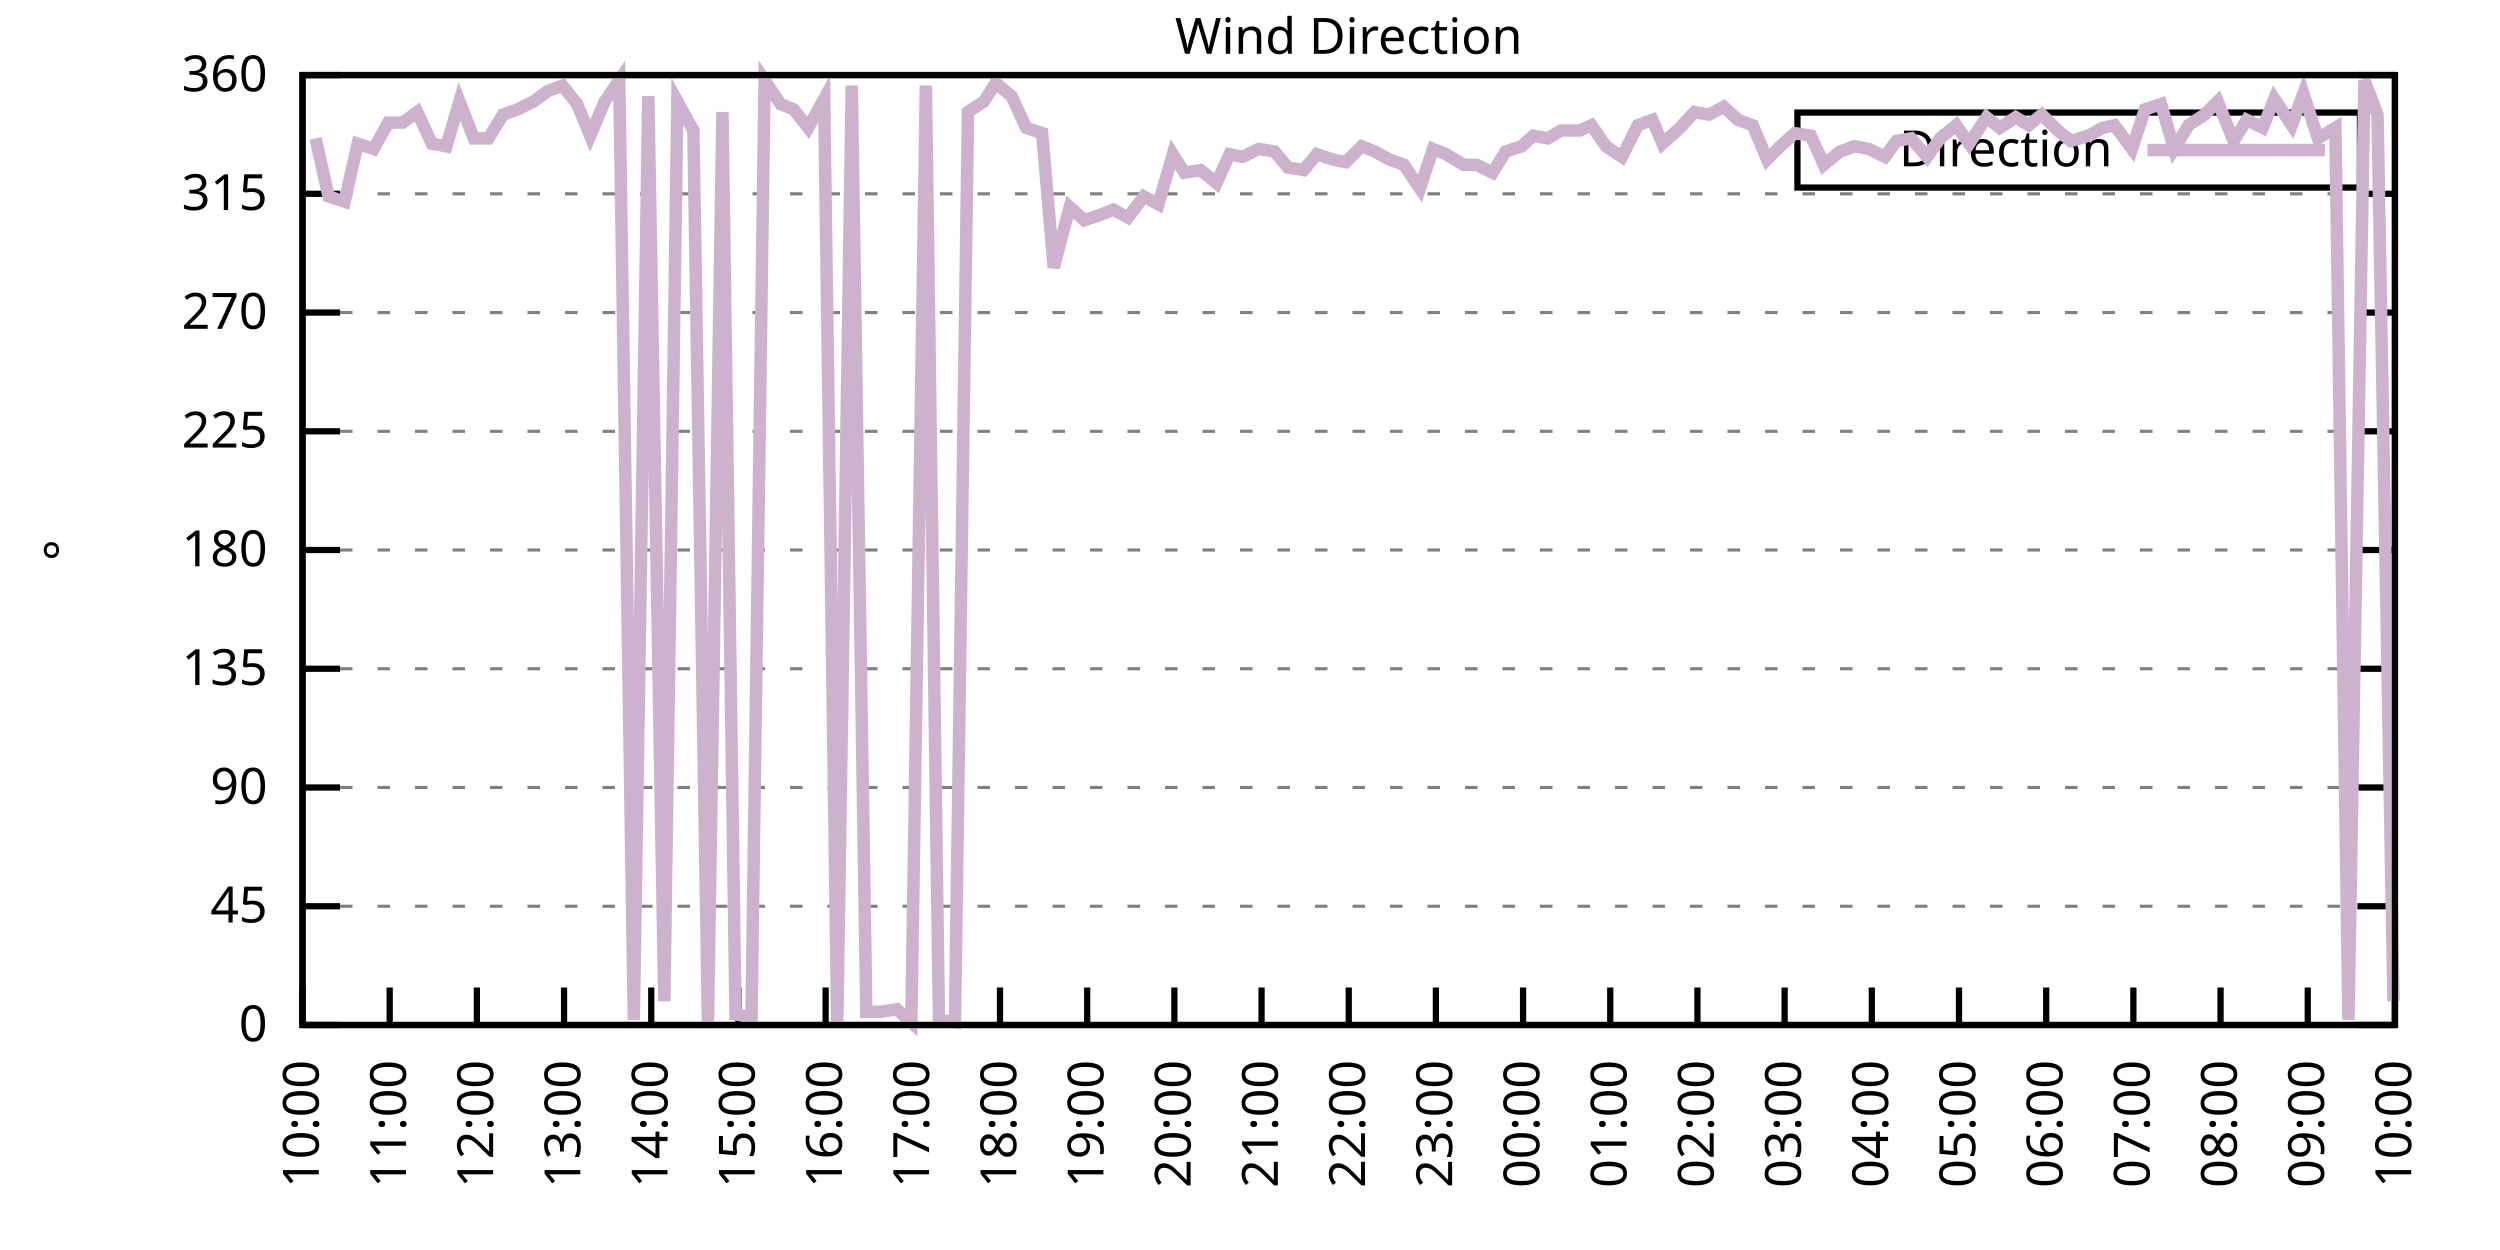
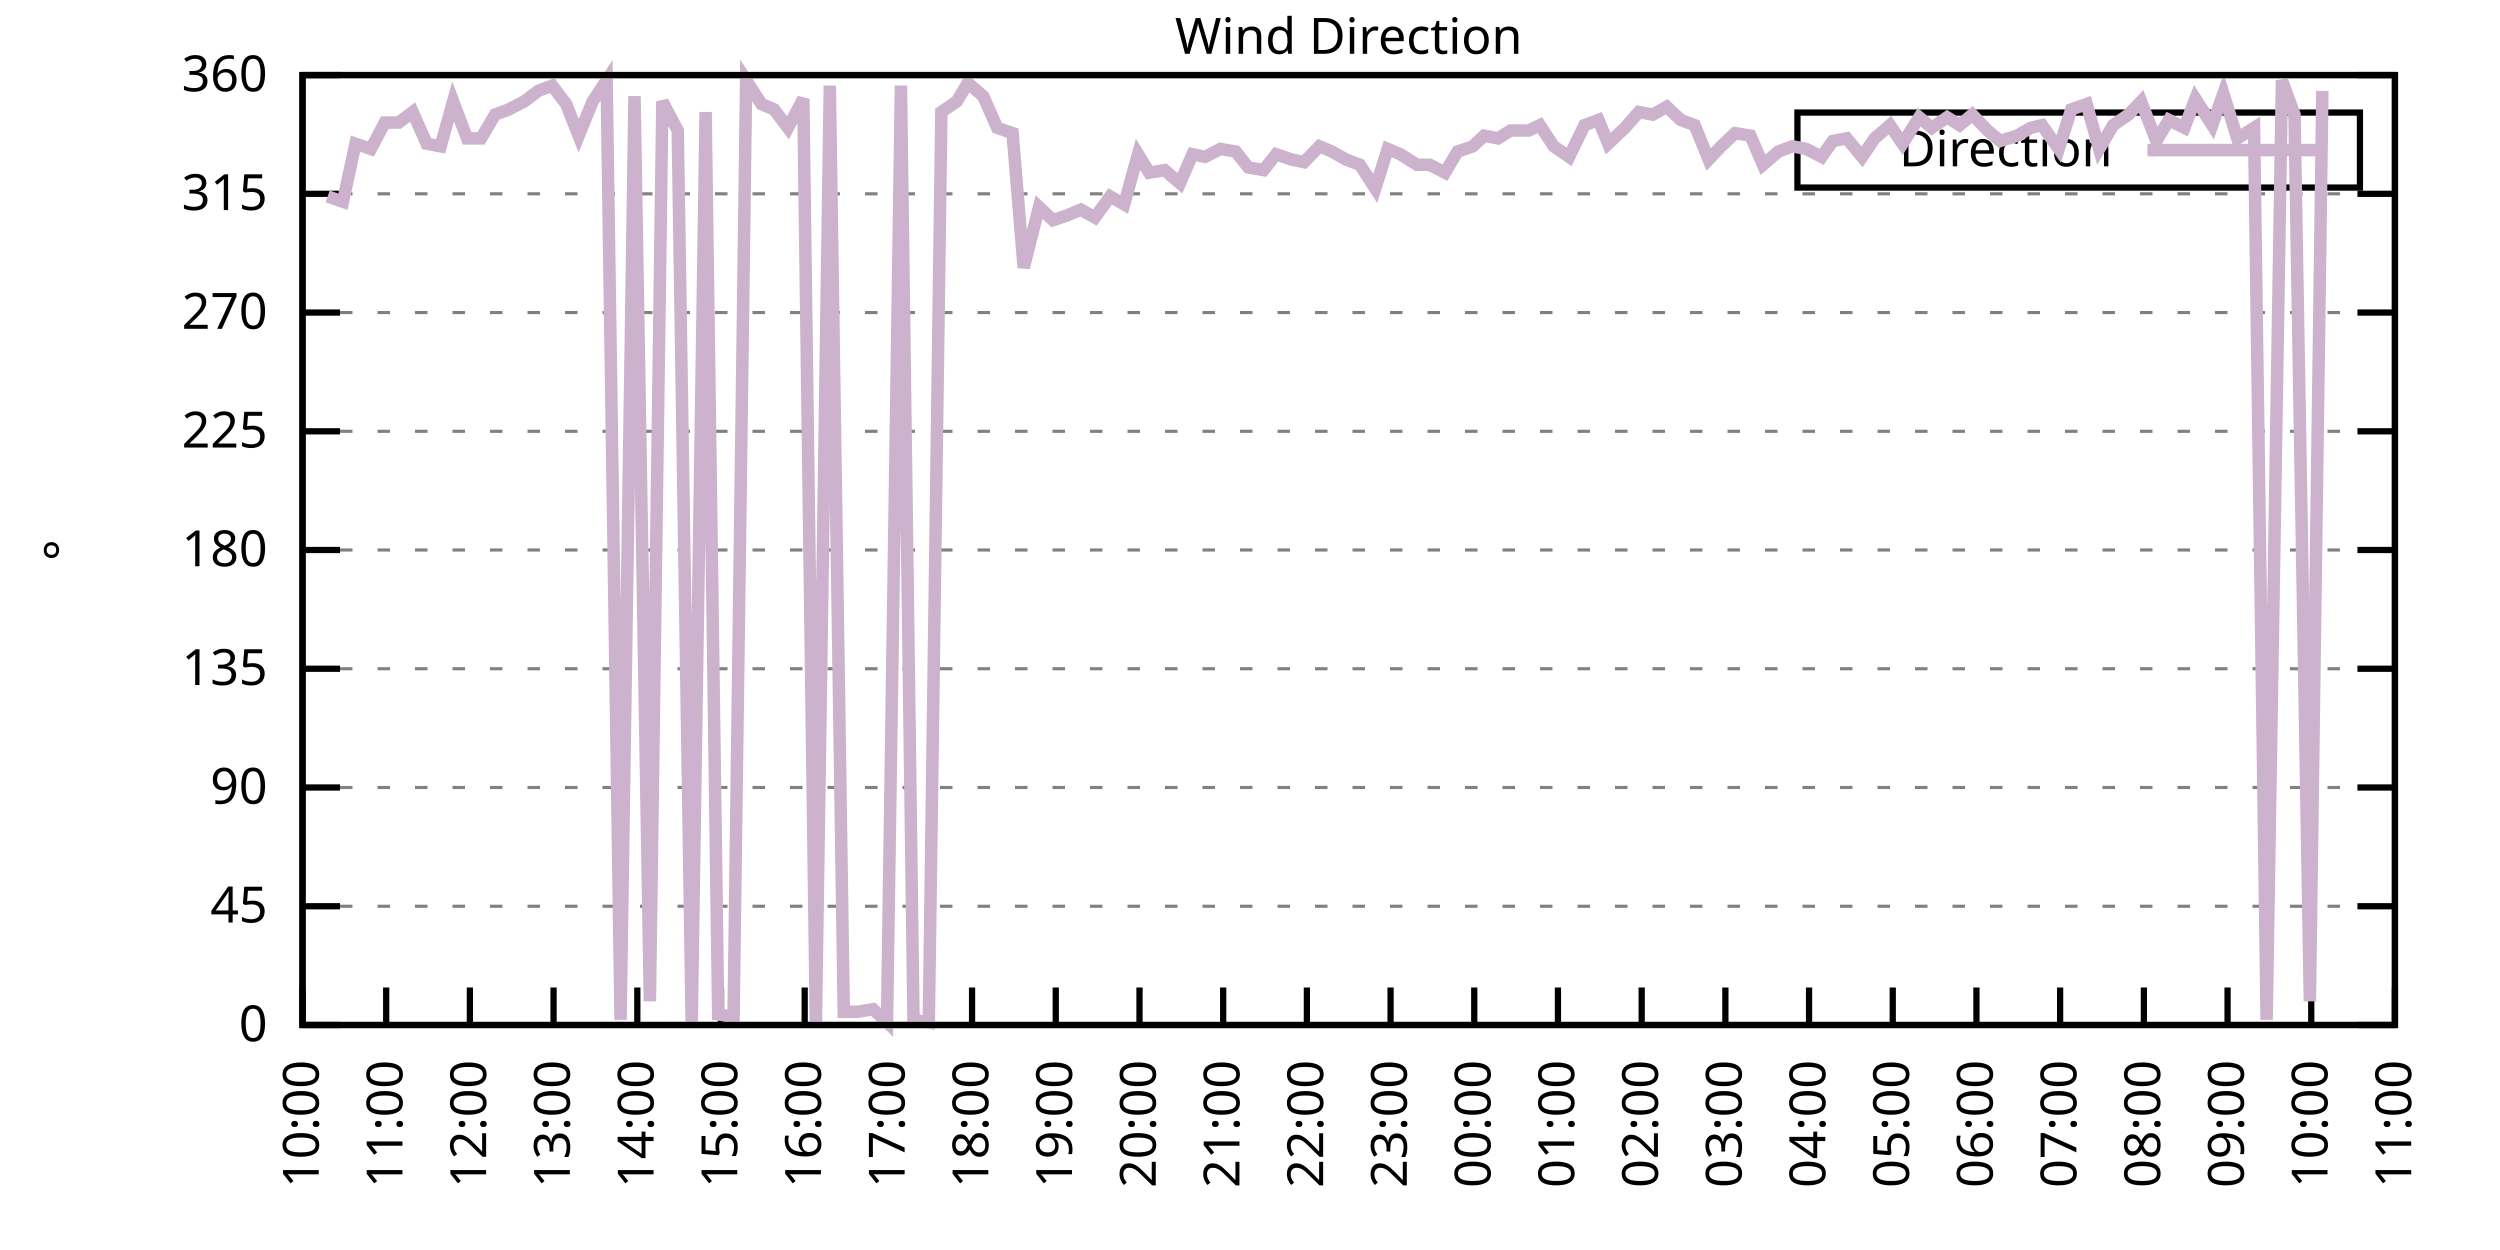
<svg xmlns="http://www.w3.org/2000/svg" xmlns:xlink="http://www.w3.org/1999/xlink" width="400" height="200" viewBox="0 0 400 200">
  <g id="gnuplot_canvas">
    <rect x="0" y="0" width="400" height="200" fill="none" />
    <defs>
      <circle id="gpDot" r="0.5" stroke-width="0.5" stroke="currentColor" />
      <path id="gpPt0" stroke-width="0.333" stroke="currentColor" d="M-1,0 h2 M0,-1 v2" />
      <path id="gpPt1" stroke-width="0.333" stroke="currentColor" d="M-1,-1 L1,1 M1,-1 L-1,1" />
      <path id="gpPt2" stroke-width="0.333" stroke="currentColor" d="M-1,0 L1,0 M0,-1 L0,1 M-1,-1 L1,1 M-1,1 L1,-1" />
      <rect id="gpPt3" stroke-width="0.333" stroke="currentColor" x="-1" y="-1" width="2" height="2" />
      <rect id="gpPt4" stroke-width="0.333" stroke="currentColor" fill="currentColor" x="-1" y="-1" width="2" height="2" />
      <circle id="gpPt5" stroke-width="0.333" stroke="currentColor" cx="0" cy="0" r="1" />
      <use xlink:href="#gpPt5" id="gpPt6" fill="currentColor" stroke="none" />
      <path id="gpPt7" stroke-width="0.333" stroke="currentColor" d="M0,-1.33 L-1.33,0.67 L1.33,0.67 z" />
      <use xlink:href="#gpPt7" id="gpPt8" fill="currentColor" stroke="none" />
      <use xlink:href="#gpPt7" id="gpPt9" stroke="currentColor" transform="rotate(180)" />
      <use xlink:href="#gpPt9" id="gpPt10" fill="currentColor" stroke="none" />
      <use xlink:href="#gpPt3" id="gpPt11" stroke="currentColor" transform="rotate(45)" />
      <use xlink:href="#gpPt11" id="gpPt12" fill="currentColor" stroke="none" />
      <path id="gpPt13" stroke-width="0.333" stroke="currentColor" d="M0,1.330 L1.265,0.411 L0.782,-1.067 L-0.782,-1.076 L-1.265,0.411 z" />
      <use xlink:href="#gpPt13" id="gpPt14" fill="currentColor" stroke="none" />
      <filter id="textbox" filterUnits="objectBoundingBox" x="0" y="0" height="1" width="1">
        <feFlood flood-color="white" flood-opacity="1" result="bgnd" />
        <feComposite in="SourceGraphic" in2="bgnd" operator="atop" />
      </filter>
      <filter id="greybox" filterUnits="objectBoundingBox" x="0" y="0" height="1" width="1">
        <feFlood flood-color="lightgrey" flood-opacity="1" result="grey" />
        <feComposite in="SourceGraphic" in2="grey" operator="atop" />
      </filter>
    </defs>
    <g fill="none" color="white" stroke="currentColor" stroke-width="1.00" stroke-linecap="butt" stroke-linejoin="miter">
</g>
    <g fill="none" color="black" stroke="currentColor" stroke-width="1.00" stroke-linecap="butt" stroke-linejoin="miter">
      <g stroke="none" shape-rendering="crispEdges">
        <polygon fill="rgb(255, 255, 255)" points="48.40,164.00 383.18,164.00 383.18,12.02 48.40,12.02 " />
      </g>
    </g>
    <g fill="none" color="black" stroke="currentColor" stroke-width="1.00" stroke-linecap="butt" stroke-linejoin="miter">
</g>
    <g fill="none" color="black" stroke="black" stroke-width="0.50" stroke-linecap="butt" stroke-linejoin="miter">
</g>
    <g fill="none" color="gray" stroke="currentColor" stroke-width="0.50" stroke-linecap="butt" stroke-linejoin="miter">
      <path stroke="gray" stroke-dasharray="2,4" class="gridline" d="M48.40,164.00 L383.19,164.00  " />
    </g>
    <g fill="none" color="gray" stroke="gray" stroke-width="1.00" stroke-linecap="butt" stroke-linejoin="miter">
</g>
    <g fill="none" color="black" stroke="currentColor" stroke-width="1.00" stroke-linecap="butt" stroke-linejoin="miter">
      <path stroke="black" d="M48.40,164.00 L54.40,164.00 M383.19,164.00 L377.19,164.00  " />
      <g transform="translate(42.80,166.60)" stroke="none" fill="black" font-family="Sans" font-size="8.00" text-anchor="end">
        <text>
          <tspan font-family="Sans"> 0</tspan>
        </text>
      </g>
    </g>
    <g fill="none" color="black" stroke="currentColor" stroke-width="1.00" stroke-linecap="butt" stroke-linejoin="miter">
</g>
    <g fill="none" color="black" stroke="black" stroke-width="0.50" stroke-linecap="butt" stroke-linejoin="miter">
</g>
    <g fill="none" color="gray" stroke="currentColor" stroke-width="0.50" stroke-linecap="butt" stroke-linejoin="miter">
      <path stroke="gray" stroke-dasharray="2,4" class="gridline" d="M48.40,145.00 L383.19,145.00  " />
    </g>
    <g fill="none" color="gray" stroke="gray" stroke-width="1.00" stroke-linecap="butt" stroke-linejoin="miter">
</g>
    <g fill="none" color="black" stroke="currentColor" stroke-width="1.00" stroke-linecap="butt" stroke-linejoin="miter">
      <path stroke="black" d="M48.40,145.00 L54.40,145.00 M383.19,145.00 L377.19,145.00  " />
      <g transform="translate(42.80,147.60)" stroke="none" fill="black" font-family="Sans" font-size="8.00" text-anchor="end">
        <text>
          <tspan font-family="Sans"> 45</tspan>
        </text>
      </g>
    </g>
    <g fill="none" color="black" stroke="currentColor" stroke-width="1.00" stroke-linecap="butt" stroke-linejoin="miter">
</g>
    <g fill="none" color="black" stroke="black" stroke-width="0.50" stroke-linecap="butt" stroke-linejoin="miter">
</g>
    <g fill="none" color="gray" stroke="currentColor" stroke-width="0.50" stroke-linecap="butt" stroke-linejoin="miter">
      <path stroke="gray" stroke-dasharray="2,4" class="gridline" d="M48.40,126.00 L383.19,126.00  " />
    </g>
    <g fill="none" color="gray" stroke="gray" stroke-width="1.00" stroke-linecap="butt" stroke-linejoin="miter">
</g>
    <g fill="none" color="black" stroke="currentColor" stroke-width="1.00" stroke-linecap="butt" stroke-linejoin="miter">
      <path stroke="black" d="M48.40,126.00 L54.40,126.00 M383.19,126.00 L377.19,126.00  " />
      <g transform="translate(42.80,128.60)" stroke="none" fill="black" font-family="Sans" font-size="8.00" text-anchor="end">
        <text>
          <tspan font-family="Sans"> 90</tspan>
        </text>
      </g>
    </g>
    <g fill="none" color="black" stroke="currentColor" stroke-width="1.00" stroke-linecap="butt" stroke-linejoin="miter">
</g>
    <g fill="none" color="black" stroke="black" stroke-width="0.50" stroke-linecap="butt" stroke-linejoin="miter">
</g>
    <g fill="none" color="gray" stroke="currentColor" stroke-width="0.50" stroke-linecap="butt" stroke-linejoin="miter">
      <path stroke="gray" stroke-dasharray="2,4" class="gridline" d="M48.40,107.00 L383.19,107.00  " />
    </g>
    <g fill="none" color="gray" stroke="gray" stroke-width="1.00" stroke-linecap="butt" stroke-linejoin="miter">
</g>
    <g fill="none" color="black" stroke="currentColor" stroke-width="1.00" stroke-linecap="butt" stroke-linejoin="miter">
      <path stroke="black" d="M48.40,107.00 L54.40,107.00 M383.19,107.00 L377.19,107.00  " />
      <g transform="translate(42.80,109.60)" stroke="none" fill="black" font-family="Sans" font-size="8.00" text-anchor="end">
        <text>
          <tspan font-family="Sans"> 135</tspan>
        </text>
      </g>
    </g>
    <g fill="none" color="black" stroke="currentColor" stroke-width="1.00" stroke-linecap="butt" stroke-linejoin="miter">
</g>
    <g fill="none" color="black" stroke="black" stroke-width="0.50" stroke-linecap="butt" stroke-linejoin="miter">
</g>
    <g fill="none" color="gray" stroke="currentColor" stroke-width="0.50" stroke-linecap="butt" stroke-linejoin="miter">
      <path stroke="gray" stroke-dasharray="2,4" class="gridline" d="M48.40,88.00 L383.19,88.00  " />
    </g>
    <g fill="none" color="gray" stroke="gray" stroke-width="1.00" stroke-linecap="butt" stroke-linejoin="miter">
</g>
    <g fill="none" color="black" stroke="currentColor" stroke-width="1.00" stroke-linecap="butt" stroke-linejoin="miter">
      <path stroke="black" d="M48.40,88.00 L54.40,88.00 M383.19,88.00 L377.19,88.00  " />
      <g transform="translate(42.80,90.60)" stroke="none" fill="black" font-family="Sans" font-size="8.00" text-anchor="end">
        <text>
          <tspan font-family="Sans"> 180</tspan>
        </text>
      </g>
    </g>
    <g fill="none" color="black" stroke="currentColor" stroke-width="1.00" stroke-linecap="butt" stroke-linejoin="miter">
</g>
    <g fill="none" color="black" stroke="black" stroke-width="0.50" stroke-linecap="butt" stroke-linejoin="miter">
</g>
    <g fill="none" color="gray" stroke="currentColor" stroke-width="0.50" stroke-linecap="butt" stroke-linejoin="miter">
      <path stroke="gray" stroke-dasharray="2,4" class="gridline" d="M48.40,69.01 L383.19,69.01  " />
    </g>
    <g fill="none" color="gray" stroke="gray" stroke-width="1.00" stroke-linecap="butt" stroke-linejoin="miter">
</g>
    <g fill="none" color="black" stroke="currentColor" stroke-width="1.00" stroke-linecap="butt" stroke-linejoin="miter">
      <path stroke="black" d="M48.40,69.01 L54.40,69.01 M383.19,69.01 L377.19,69.01  " />
      <g transform="translate(42.80,71.61)" stroke="none" fill="black" font-family="Sans" font-size="8.00" text-anchor="end">
        <text>
          <tspan font-family="Sans"> 225</tspan>
        </text>
      </g>
    </g>
    <g fill="none" color="black" stroke="currentColor" stroke-width="1.00" stroke-linecap="butt" stroke-linejoin="miter">
</g>
    <g fill="none" color="black" stroke="black" stroke-width="0.50" stroke-linecap="butt" stroke-linejoin="miter">
</g>
    <g fill="none" color="gray" stroke="currentColor" stroke-width="0.50" stroke-linecap="butt" stroke-linejoin="miter">
      <path stroke="gray" stroke-dasharray="2,4" class="gridline" d="M48.40,50.01 L383.19,50.01  " />
    </g>
    <g fill="none" color="gray" stroke="gray" stroke-width="1.00" stroke-linecap="butt" stroke-linejoin="miter">
</g>
    <g fill="none" color="black" stroke="currentColor" stroke-width="1.00" stroke-linecap="butt" stroke-linejoin="miter">
      <path stroke="black" d="M48.40,50.01 L54.40,50.01 M383.19,50.01 L377.19,50.01  " />
      <g transform="translate(42.80,52.61)" stroke="none" fill="black" font-family="Sans" font-size="8.00" text-anchor="end">
        <text>
          <tspan font-family="Sans"> 270</tspan>
        </text>
      </g>
    </g>
    <g fill="none" color="black" stroke="currentColor" stroke-width="1.00" stroke-linecap="butt" stroke-linejoin="miter">
</g>
    <g fill="none" color="black" stroke="black" stroke-width="0.50" stroke-linecap="butt" stroke-linejoin="miter">
</g>
    <g fill="none" color="gray" stroke="currentColor" stroke-width="0.50" stroke-linecap="butt" stroke-linejoin="miter">
      <path stroke="gray" stroke-dasharray="2,4" class="gridline" d="M48.40,31.01 L383.19,31.01  " />
    </g>
    <g fill="none" color="gray" stroke="gray" stroke-width="1.00" stroke-linecap="butt" stroke-linejoin="miter">
</g>
    <g fill="none" color="black" stroke="currentColor" stroke-width="1.00" stroke-linecap="butt" stroke-linejoin="miter">
      <path stroke="black" d="M48.40,31.01 L54.40,31.01 M383.19,31.01 L377.19,31.01  " />
      <g transform="translate(42.80,33.61)" stroke="none" fill="black" font-family="Sans" font-size="8.00" text-anchor="end">
        <text>
          <tspan font-family="Sans"> 315</tspan>
        </text>
      </g>
    </g>
    <g fill="none" color="black" stroke="currentColor" stroke-width="1.00" stroke-linecap="butt" stroke-linejoin="miter">
</g>
    <g fill="none" color="black" stroke="black" stroke-width="0.50" stroke-linecap="butt" stroke-linejoin="miter">
</g>
    <g fill="none" color="gray" stroke="currentColor" stroke-width="0.50" stroke-linecap="butt" stroke-linejoin="miter">
      <path stroke="gray" stroke-dasharray="2,4" class="gridline" d="M48.40,12.01 L383.19,12.01  " />
    </g>
    <g fill="none" color="gray" stroke="gray" stroke-width="1.00" stroke-linecap="butt" stroke-linejoin="miter">
</g>
    <g fill="none" color="black" stroke="currentColor" stroke-width="1.00" stroke-linecap="butt" stroke-linejoin="miter">
      <path stroke="black" d="M48.40,12.01 L54.40,12.01 M383.19,12.01 L377.19,12.01  " />
      <g transform="translate(42.80,14.61)" stroke="none" fill="black" font-family="Sans" font-size="8.00" text-anchor="end">
        <text>
          <tspan font-family="Sans"> 360</tspan>
        </text>
      </g>
    </g>
    <g fill="none" color="black" stroke="currentColor" stroke-width="1.00" stroke-linecap="butt" stroke-linejoin="miter">
      <path stroke="black" d="M48.40,164.00 L48.40,158.00  " />
      <g transform="translate(51.00,169.60) rotate(270.00)" stroke="none" fill="black" font-family="Sans" font-size="8.00" text-anchor="end">
        <text>
          <tspan font-family="Sans">10:00</tspan>
        </text>
      </g>
    </g>
    <g fill="none" color="black" stroke="currentColor" stroke-width="1.00" stroke-linecap="butt" stroke-linejoin="miter">
-       <path stroke="black" d="M62.35,164.00 L62.35,158.00  " />
-       <g transform="translate(64.95,169.60) rotate(270.00)" stroke="none" fill="black" font-family="Sans" font-size="8.00" text-anchor="end">
+       <path stroke="black" d="M61.79,164.00 L61.79,158.00  " />
+       <g transform="translate(64.39,169.60) rotate(270.00)" stroke="none" fill="black" font-family="Sans" font-size="8.00" text-anchor="end">
        <text>
          <tspan font-family="Sans">11:00</tspan>
        </text>
      </g>
    </g>
    <g fill="none" color="black" stroke="currentColor" stroke-width="1.00" stroke-linecap="butt" stroke-linejoin="miter">
-       <path stroke="black" d="M76.30,164.00 L76.30,158.00  " />
-       <g transform="translate(78.90,169.60) rotate(270.00)" stroke="none" fill="black" font-family="Sans" font-size="8.00" text-anchor="end">
+       <path stroke="black" d="M75.18,164.00 L75.18,158.00  " />
+       <g transform="translate(77.78,169.60) rotate(270.00)" stroke="none" fill="black" font-family="Sans" font-size="8.00" text-anchor="end">
        <text>
          <tspan font-family="Sans">12:00</tspan>
        </text>
      </g>
    </g>
    <g fill="none" color="black" stroke="currentColor" stroke-width="1.00" stroke-linecap="butt" stroke-linejoin="miter">
-       <path stroke="black" d="M90.25,164.00 L90.25,158.00  " />
-       <g transform="translate(92.85,169.60) rotate(270.00)" stroke="none" fill="black" font-family="Sans" font-size="8.00" text-anchor="end">
+       <path stroke="black" d="M88.57,164.00 L88.57,158.00  " />
+       <g transform="translate(91.17,169.60) rotate(270.00)" stroke="none" fill="black" font-family="Sans" font-size="8.00" text-anchor="end">
        <text>
          <tspan font-family="Sans">13:00</tspan>
        </text>
      </g>
    </g>
    <g fill="none" color="black" stroke="currentColor" stroke-width="1.00" stroke-linecap="butt" stroke-linejoin="miter">
-       <path stroke="black" d="M104.20,164.00 L104.20,158.00  " />
-       <g transform="translate(106.80,169.60) rotate(270.00)" stroke="none" fill="black" font-family="Sans" font-size="8.00" text-anchor="end">
+       <path stroke="black" d="M101.97,164.00 L101.97,158.00  " />
+       <g transform="translate(104.57,169.60) rotate(270.00)" stroke="none" fill="black" font-family="Sans" font-size="8.00" text-anchor="end">
        <text>
          <tspan font-family="Sans">14:00</tspan>
        </text>
      </g>
    </g>
    <g fill="none" color="black" stroke="currentColor" stroke-width="1.00" stroke-linecap="butt" stroke-linejoin="miter">
-       <path stroke="black" d="M118.15,164.00 L118.15,158.00  " />
-       <g transform="translate(120.75,169.60) rotate(270.00)" stroke="none" fill="black" font-family="Sans" font-size="8.00" text-anchor="end">
+       <path stroke="black" d="M115.36,164.00 L115.36,158.00  " />
+       <g transform="translate(117.96,169.60) rotate(270.00)" stroke="none" fill="black" font-family="Sans" font-size="8.00" text-anchor="end">
        <text>
          <tspan font-family="Sans">15:00</tspan>
        </text>
      </g>
    </g>
    <g fill="none" color="black" stroke="currentColor" stroke-width="1.00" stroke-linecap="butt" stroke-linejoin="miter">
-       <path stroke="black" d="M132.10,164.00 L132.10,158.00  " />
-       <g transform="translate(134.70,169.60) rotate(270.00)" stroke="none" fill="black" font-family="Sans" font-size="8.00" text-anchor="end">
+       <path stroke="black" d="M128.75,164.00 L128.75,158.00  " />
+       <g transform="translate(131.35,169.60) rotate(270.00)" stroke="none" fill="black" font-family="Sans" font-size="8.00" text-anchor="end">
        <text>
          <tspan font-family="Sans">16:00</tspan>
        </text>
      </g>
    </g>
    <g fill="none" color="black" stroke="currentColor" stroke-width="1.00" stroke-linecap="butt" stroke-linejoin="miter">
-       <path stroke="black" d="M146.05,164.00 L146.05,158.00  " />
-       <g transform="translate(148.65,169.60) rotate(270.00)" stroke="none" fill="black" font-family="Sans" font-size="8.00" text-anchor="end">
+       <path stroke="black" d="M142.14,164.00 L142.14,158.00  " />
+       <g transform="translate(144.74,169.60) rotate(270.00)" stroke="none" fill="black" font-family="Sans" font-size="8.00" text-anchor="end">
        <text>
          <tspan font-family="Sans">17:00</tspan>
        </text>
      </g>
    </g>
    <g fill="none" color="black" stroke="currentColor" stroke-width="1.00" stroke-linecap="butt" stroke-linejoin="miter">
-       <path stroke="black" d="M160.00,164.00 L160.00,158.00  " />
-       <g transform="translate(162.60,169.60) rotate(270.00)" stroke="none" fill="black" font-family="Sans" font-size="8.00" text-anchor="end">
+       <path stroke="black" d="M155.53,164.00 L155.53,158.00  " />
+       <g transform="translate(158.13,169.60) rotate(270.00)" stroke="none" fill="black" font-family="Sans" font-size="8.00" text-anchor="end">
        <text>
          <tspan font-family="Sans">18:00</tspan>
        </text>
      </g>
    </g>
    <g fill="none" color="black" stroke="currentColor" stroke-width="1.00" stroke-linecap="butt" stroke-linejoin="miter">
-       <path stroke="black" d="M173.95,164.00 L173.95,158.00  " />
-       <g transform="translate(176.55,169.60) rotate(270.00)" stroke="none" fill="black" font-family="Sans" font-size="8.00" text-anchor="end">
+       <path stroke="black" d="M168.92,164.00 L168.92,158.00  " />
+       <g transform="translate(171.52,169.60) rotate(270.00)" stroke="none" fill="black" font-family="Sans" font-size="8.00" text-anchor="end">
        <text>
          <tspan font-family="Sans">19:00</tspan>
        </text>
      </g>
    </g>
    <g fill="none" color="black" stroke="currentColor" stroke-width="1.00" stroke-linecap="butt" stroke-linejoin="miter">
-       <path stroke="black" d="M187.90,164.00 L187.90,158.00  " />
-       <g transform="translate(190.50,169.60) rotate(270.00)" stroke="none" fill="black" font-family="Sans" font-size="8.00" text-anchor="end">
+       <path stroke="black" d="M182.32,164.00 L182.32,158.00  " />
+       <g transform="translate(184.92,169.60) rotate(270.00)" stroke="none" fill="black" font-family="Sans" font-size="8.00" text-anchor="end">
        <text>
          <tspan font-family="Sans">20:00</tspan>
        </text>
      </g>
    </g>
    <g fill="none" color="black" stroke="currentColor" stroke-width="1.00" stroke-linecap="butt" stroke-linejoin="miter">
-       <path stroke="black" d="M201.85,164.00 L201.85,158.00  " />
-       <g transform="translate(204.45,169.60) rotate(270.00)" stroke="none" fill="black" font-family="Sans" font-size="8.00" text-anchor="end">
+       <path stroke="black" d="M195.71,164.00 L195.71,158.00  " />
+       <g transform="translate(198.31,169.60) rotate(270.00)" stroke="none" fill="black" font-family="Sans" font-size="8.00" text-anchor="end">
        <text>
          <tspan font-family="Sans">21:00</tspan>
        </text>
      </g>
    </g>
    <g fill="none" color="black" stroke="currentColor" stroke-width="1.00" stroke-linecap="butt" stroke-linejoin="miter">
-       <path stroke="black" d="M215.80,164.00 L215.80,158.00  " />
-       <g transform="translate(218.40,169.60) rotate(270.00)" stroke="none" fill="black" font-family="Sans" font-size="8.00" text-anchor="end">
+       <path stroke="black" d="M209.10,164.00 L209.10,158.00  " />
+       <g transform="translate(211.70,169.60) rotate(270.00)" stroke="none" fill="black" font-family="Sans" font-size="8.00" text-anchor="end">
        <text>
          <tspan font-family="Sans">22:00</tspan>
        </text>
      </g>
    </g>
    <g fill="none" color="black" stroke="currentColor" stroke-width="1.00" stroke-linecap="butt" stroke-linejoin="miter">
-       <path stroke="black" d="M229.74,164.00 L229.74,158.00  " />
-       <g transform="translate(232.34,169.60) rotate(270.00)" stroke="none" fill="black" font-family="Sans" font-size="8.00" text-anchor="end">
+       <path stroke="black" d="M222.49,164.00 L222.49,158.00  " />
+       <g transform="translate(225.09,169.60) rotate(270.00)" stroke="none" fill="black" font-family="Sans" font-size="8.00" text-anchor="end">
        <text>
          <tspan font-family="Sans">23:00</tspan>
        </text>
      </g>
    </g>
    <g fill="none" color="black" stroke="currentColor" stroke-width="1.00" stroke-linecap="butt" stroke-linejoin="miter">
-       <path stroke="black" d="M243.69,164.00 L243.69,158.00  " />
-       <g transform="translate(246.29,169.60) rotate(270.00)" stroke="none" fill="black" font-family="Sans" font-size="8.00" text-anchor="end">
+       <path stroke="black" d="M235.88,164.00 L235.88,158.00  " />
+       <g transform="translate(238.48,169.60) rotate(270.00)" stroke="none" fill="black" font-family="Sans" font-size="8.00" text-anchor="end">
        <text>
          <tspan font-family="Sans">00:00</tspan>
        </text>
      </g>
    </g>
    <g fill="none" color="black" stroke="currentColor" stroke-width="1.00" stroke-linecap="butt" stroke-linejoin="miter">
-       <path stroke="black" d="M257.64,164.00 L257.64,158.00  " />
-       <g transform="translate(260.24,169.60) rotate(270.00)" stroke="none" fill="black" font-family="Sans" font-size="8.00" text-anchor="end">
+       <path stroke="black" d="M249.27,164.00 L249.27,158.00  " />
+       <g transform="translate(251.87,169.60) rotate(270.00)" stroke="none" fill="black" font-family="Sans" font-size="8.00" text-anchor="end">
        <text>
          <tspan font-family="Sans">01:00</tspan>
        </text>
      </g>
    </g>
    <g fill="none" color="black" stroke="currentColor" stroke-width="1.00" stroke-linecap="butt" stroke-linejoin="miter">
-       <path stroke="black" d="M271.59,164.00 L271.59,158.00  " />
-       <g transform="translate(274.19,169.60) rotate(270.00)" stroke="none" fill="black" font-family="Sans" font-size="8.00" text-anchor="end">
+       <path stroke="black" d="M262.67,164.00 L262.67,158.00  " />
+       <g transform="translate(265.27,169.60) rotate(270.00)" stroke="none" fill="black" font-family="Sans" font-size="8.00" text-anchor="end">
        <text>
          <tspan font-family="Sans">02:00</tspan>
        </text>
      </g>
    </g>
    <g fill="none" color="black" stroke="currentColor" stroke-width="1.00" stroke-linecap="butt" stroke-linejoin="miter">
-       <path stroke="black" d="M285.54,164.00 L285.54,158.00  " />
-       <g transform="translate(288.14,169.60) rotate(270.00)" stroke="none" fill="black" font-family="Sans" font-size="8.00" text-anchor="end">
+       <path stroke="black" d="M276.06,164.00 L276.06,158.00  " />
+       <g transform="translate(278.66,169.60) rotate(270.00)" stroke="none" fill="black" font-family="Sans" font-size="8.00" text-anchor="end">
        <text>
          <tspan font-family="Sans">03:00</tspan>
        </text>
      </g>
    </g>
    <g fill="none" color="black" stroke="currentColor" stroke-width="1.00" stroke-linecap="butt" stroke-linejoin="miter">
-       <path stroke="black" d="M299.49,164.00 L299.49,158.00  " />
-       <g transform="translate(302.09,169.60) rotate(270.00)" stroke="none" fill="black" font-family="Sans" font-size="8.00" text-anchor="end">
+       <path stroke="black" d="M289.45,164.00 L289.45,158.00  " />
+       <g transform="translate(292.05,169.60) rotate(270.00)" stroke="none" fill="black" font-family="Sans" font-size="8.00" text-anchor="end">
        <text>
          <tspan font-family="Sans">04:00</tspan>
        </text>
      </g>
    </g>
    <g fill="none" color="black" stroke="currentColor" stroke-width="1.00" stroke-linecap="butt" stroke-linejoin="miter">
-       <path stroke="black" d="M313.44,164.00 L313.44,158.00  " />
-       <g transform="translate(316.04,169.60) rotate(270.00)" stroke="none" fill="black" font-family="Sans" font-size="8.00" text-anchor="end">
+       <path stroke="black" d="M302.84,164.00 L302.84,158.00  " />
+       <g transform="translate(305.44,169.60) rotate(270.00)" stroke="none" fill="black" font-family="Sans" font-size="8.00" text-anchor="end">
        <text>
          <tspan font-family="Sans">05:00</tspan>
        </text>
      </g>
    </g>
    <g fill="none" color="black" stroke="currentColor" stroke-width="1.00" stroke-linecap="butt" stroke-linejoin="miter">
-       <path stroke="black" d="M327.39,164.00 L327.39,158.00  " />
-       <g transform="translate(329.99,169.60) rotate(270.00)" stroke="none" fill="black" font-family="Sans" font-size="8.00" text-anchor="end">
+       <path stroke="black" d="M316.23,164.00 L316.23,158.00  " />
+       <g transform="translate(318.83,169.60) rotate(270.00)" stroke="none" fill="black" font-family="Sans" font-size="8.00" text-anchor="end">
        <text>
          <tspan font-family="Sans">06:00</tspan>
        </text>
      </g>
    </g>
    <g fill="none" color="black" stroke="currentColor" stroke-width="1.00" stroke-linecap="butt" stroke-linejoin="miter">
-       <path stroke="black" d="M341.34,164.00 L341.34,158.00  " />
-       <g transform="translate(343.94,169.60) rotate(270.00)" stroke="none" fill="black" font-family="Sans" font-size="8.00" text-anchor="end">
+       <path stroke="black" d="M329.62,164.00 L329.62,158.00  " />
+       <g transform="translate(332.22,169.60) rotate(270.00)" stroke="none" fill="black" font-family="Sans" font-size="8.00" text-anchor="end">
        <text>
          <tspan font-family="Sans">07:00</tspan>
        </text>
      </g>
    </g>
    <g fill="none" color="black" stroke="currentColor" stroke-width="1.00" stroke-linecap="butt" stroke-linejoin="miter">
-       <path stroke="black" d="M355.29,164.00 L355.29,158.00  " />
-       <g transform="translate(357.89,169.60) rotate(270.00)" stroke="none" fill="black" font-family="Sans" font-size="8.00" text-anchor="end">
+       <path stroke="black" d="M343.02,164.00 L343.02,158.00  " />
+       <g transform="translate(345.62,169.60) rotate(270.00)" stroke="none" fill="black" font-family="Sans" font-size="8.00" text-anchor="end">
        <text>
          <tspan font-family="Sans">08:00</tspan>
        </text>
      </g>
    </g>
    <g fill="none" color="black" stroke="currentColor" stroke-width="1.00" stroke-linecap="butt" stroke-linejoin="miter">
-       <path stroke="black" d="M369.24,164.00 L369.24,158.00  " />
-       <g transform="translate(371.84,169.60) rotate(270.00)" stroke="none" fill="black" font-family="Sans" font-size="8.00" text-anchor="end">
+       <path stroke="black" d="M356.41,164.00 L356.41,158.00  " />
+       <g transform="translate(359.01,169.60) rotate(270.00)" stroke="none" fill="black" font-family="Sans" font-size="8.00" text-anchor="end">
        <text>
          <tspan font-family="Sans">09:00</tspan>
+         </text>
+       </g>
+     </g>
+     <g fill="none" color="black" stroke="currentColor" stroke-width="1.00" stroke-linecap="butt" stroke-linejoin="miter">
+       <path stroke="black" d="M369.80,164.00 L369.80,158.00  " />
+       <g transform="translate(372.40,169.60) rotate(270.00)" stroke="none" fill="black" font-family="Sans" font-size="8.00" text-anchor="end">
+         <text>
+           <tspan font-family="Sans">10:00</tspan>
        </text>
      </g>
    </g>
    <g fill="none" color="black" stroke="currentColor" stroke-width="1.00" stroke-linecap="butt" stroke-linejoin="miter">
      <path stroke="black" d="M383.19,164.00 L383.19,158.00  " />
      <g transform="translate(385.79,169.60) rotate(270.00)" stroke="none" fill="black" font-family="Sans" font-size="8.00" text-anchor="end">
        <text>
-           <tspan font-family="Sans">10:00</tspan>
+           <tspan font-family="Sans">11:00</tspan>
        </text>
      </g>
    </g>
    <g fill="none" color="black" stroke="currentColor" stroke-width="1.00" stroke-linecap="butt" stroke-linejoin="miter">
</g>
    <g fill="none" color="black" stroke="currentColor" stroke-width="1.00" stroke-linecap="butt" stroke-linejoin="miter">
      <path stroke="black" d="M48.40,12.01 L48.40,164.00 L383.19,164.00 L383.19,12.01 L48.40,12.01 Z  " />
    </g>
    <g fill="none" color="black" stroke="currentColor" stroke-width="1.00" stroke-linecap="butt" stroke-linejoin="miter">
</g>
    <g fill="none" color="black" stroke="currentColor" stroke-width="1.00" stroke-linecap="butt" stroke-linejoin="miter">
      <path stroke="black" d="M287.59,30.01 L287.59,18.01 L377.59,18.01 L377.59,30.01 L287.59,30.01 Z  " />
    </g>
    <g id="Wind_direction_plot_1">
      <g fill="none" color="white" stroke="black" stroke-width="2.00" stroke-linecap="butt" stroke-linejoin="miter">
</g>
      <g fill="none" color="black" stroke="currentColor" stroke-width="2.00" stroke-linecap="butt" stroke-linejoin="miter">
        <g transform="translate(337.99,26.61)" stroke="none" fill="black" font-family="Sans" font-size="8.00" text-anchor="end">
          <text>
            <tspan font-family="Sans">Direction</tspan>
          </text>
        </g>
      </g>
      <g fill="none" color="black" stroke="currentColor" stroke-width="2.00" stroke-linecap="butt" stroke-linejoin="miter">
-         <path stroke="rgb(204, 178, 204)" d="M343.59,24.01 L371.99,24.01 M50.49,22.14 L52.58,31.43 L55.14,32.28 L57.23,22.99 L59.79,23.83 L62.12,19.61   L64.44,19.61 L66.77,17.92 L69.09,22.99 L71.42,23.41 L73.51,16.23 L75.83,22.14 L78.16,22.14 L80.48,18.34   L82.81,17.50 L85.37,16.23 L87.69,14.54 L90.02,13.70 L92.34,16.65 L94.43,21.72 L96.76,16.23 L99.08,12.85   L101.41,163.16 L103.73,15.39 L106.29,160.20 L108.38,16.23 L110.94,20.88 L113.27,163.58 L115.59,17.92 L117.68,162.31   L120.24,162.73 L122.33,12.85 L124.89,16.65 L126.98,17.50 L129.31,20.45 L131.87,15.81 L133.96,164.00 L136.28,13.70   L138.61,161.89 L140.93,161.89 L143.49,161.47 L145.81,163.58 L148.14,13.70 L150.23,163.16 L152.79,163.58 L154.88,17.92   L157.44,16.23 L159.30,13.28 L161.86,15.39 L164.18,20.45 L166.74,21.30 L168.60,42.83 L171.16,33.12 L173.48,35.23   L176.04,34.39 L178.13,33.54 L180.46,34.81 L183.01,31.43 L185.34,32.70 L187.66,24.68 L189.52,27.63 L192.08,27.21   L194.64,29.32 L196.73,24.68 L198.82,25.10 L201.38,23.83 L203.94,24.25 L206.03,26.79 L208.59,27.21 L210.68,24.68   L213.24,25.52 L215.33,25.94 L217.89,23.41 L219.98,24.25 L222.30,25.52 L224.63,26.36 L227.19,30.16 L229.28,23.83   L231.37,24.68 L234.16,26.36 L236.25,26.36 L238.81,27.63 L240.90,24.25 L243.46,23.41 L245.32,21.72 L247.65,22.14   L249.74,20.88 L252.76,20.88 L254.62,20.03 L256.95,23.41 L259.50,25.10 L262.06,20.03 L264.39,19.19 L266.01,22.99   L268.80,20.45 L271.13,17.92 L273.45,18.34 L275.78,17.08 L278.10,19.19 L280.43,20.03 L282.75,25.52 L284.85,23.41   L287.17,21.30 L289.73,21.72 L291.82,26.36 L294.38,24.25 L296.70,23.41 L299.03,23.83 L301.58,25.10 L303.44,22.56   L305.77,22.14 L308.33,25.10 L310.42,22.14 L312.98,20.03 L315.07,22.99 L317.86,18.77 L319.95,20.45 L322.51,18.77   L324.60,20.03 L326.69,18.34 L329.25,20.88 L331.34,22.56 L334.13,21.72 L336.46,20.45 L338.32,20.03 L341.11,23.83   L343.20,17.50 L345.76,16.65 L347.85,23.83 L350.18,20.03 L352.73,18.34 L354.83,16.23 L357.38,22.56 L359.48,19.19   L362.03,20.45 L363.89,15.81 L366.68,20.03 L368.54,14.97 L370.87,22.14 L373.66,20.45 L375.75,163.16 L378.31,12.85   L380.40,18.34 L382.96,160.20  " />
+         <path stroke="rgb(204, 178, 204)" d="M343.59,24.01 L371.99,24.01 M52.42,31.43 L54.87,32.28 L56.88,22.99 L59.34,23.83 L61.57,19.61 L63.80,19.61   L66.03,17.92 L68.26,22.99 L70.50,23.41 L72.50,16.23 L74.74,22.14 L76.97,22.14 L79.20,18.34 L81.43,17.50   L83.89,16.23 L86.12,14.54 L88.35,13.70 L90.58,16.65 L92.59,21.72 L94.82,16.23 L97.06,12.85 L99.29,163.16   L101.52,15.39 L103.98,160.20 L105.98,16.23 L108.44,20.88 L110.67,163.58 L112.90,17.92 L114.91,162.31 L117.37,162.73   L119.38,12.85 L121.83,16.65 L123.84,17.50 L126.07,20.45 L128.53,15.81 L130.54,164.00 L132.77,13.70 L135.00,161.89   L137.23,161.89 L139.69,161.47 L141.92,163.58 L144.15,13.70 L146.16,163.16 L148.61,163.58 L150.62,17.92 L153.08,16.23   L154.86,13.28 L157.32,15.39 L159.55,20.45 L162.01,21.30 L163.79,42.83 L166.25,33.12 L168.48,35.23 L170.93,34.39   L172.94,33.54 L175.17,34.81 L177.63,31.43 L179.86,32.70 L182.09,24.68 L183.88,27.63 L186.33,27.21 L188.79,29.32   L190.80,24.68 L192.81,25.10 L195.26,23.83 L197.72,24.25 L199.73,26.79 L202.18,27.21 L204.19,24.68 L206.64,25.52   L208.65,25.94 L211.11,23.41 L213.12,24.25 L215.35,25.52 L217.58,26.36 L220.04,30.16 L222.04,23.83 L224.05,24.68   L226.73,26.36 L228.74,26.36 L231.20,27.63 L233.20,24.25 L235.66,23.41 L237.44,21.72 L239.68,22.14 L241.69,20.88   L244.59,20.88 L246.37,20.03 L248.60,23.41 L251.06,25.10 L253.51,20.03 L255.75,19.19 L257.31,22.99 L259.99,20.45   L262.22,17.92 L264.45,18.34 L266.68,17.08 L268.92,19.19 L271.15,20.03 L273.38,25.52 L275.39,23.41 L277.62,21.30   L280.07,21.72 L282.08,26.36 L284.54,24.25 L286.77,23.41 L289.00,23.83 L291.46,25.10 L293.24,22.56 L295.48,22.14   L297.93,25.10 L299.94,22.14 L302.39,20.03 L304.40,22.99 L307.08,18.77 L309.09,20.45 L311.54,18.77 L313.55,20.03   L315.56,18.34 L318.02,20.88 L320.03,22.56 L322.70,21.72 L324.94,20.45 L326.72,20.03 L329.40,23.83 L331.41,17.50   L333.86,16.65 L335.87,23.83 L338.10,20.03 L340.56,18.34 L342.57,16.23 L345.02,22.56 L347.03,19.19 L349.49,20.45   L351.27,15.81 L353.95,20.03 L355.74,14.97 L357.97,22.14 L360.65,20.45 L362.66,163.16 L365.11,12.85 L367.12,18.34   L369.58,160.20 L371.58,14.54  " />
      </g>
    </g>
    <g fill="none" color="black" stroke="currentColor" stroke-width="2.00" stroke-linecap="butt" stroke-linejoin="miter">
</g>
    <g fill="none" color="black" stroke="black" stroke-width="1.00" stroke-linecap="butt" stroke-linejoin="miter">
</g>
    <g fill="none" color="black" stroke="currentColor" stroke-width="1.00" stroke-linecap="butt" stroke-linejoin="miter">
      <path stroke="black" d="M48.40,12.01 L48.40,164.00 L383.19,164.00 L383.19,12.01 L48.40,12.01 Z  " />
      <g transform="translate(12.80,88.01) rotate(270.00)" stroke="none" fill="black" font-family="Sans" font-size="8.00" text-anchor="middle">
        <text>
          <tspan font-family="Sans">°</tspan>
        </text>
      </g>
    </g>
    <g fill="none" color="black" stroke="currentColor" stroke-width="1.00" stroke-linecap="butt" stroke-linejoin="miter">
</g>
    <g fill="none" color="black" stroke="currentColor" stroke-width="1.00" stroke-linecap="butt" stroke-linejoin="miter">
      <g transform="translate(215.79,8.61)" stroke="none" fill="black" font-family="Sans" font-size="8.00" text-anchor="middle">
        <text>
          <tspan font-family="Sans">Wind Direction</tspan>
        </text>
      </g>
    </g>
    <g fill="none" color="black" stroke="currentColor" stroke-width="1.00" stroke-linecap="butt" stroke-linejoin="miter">
</g>
  </g>
</svg>
